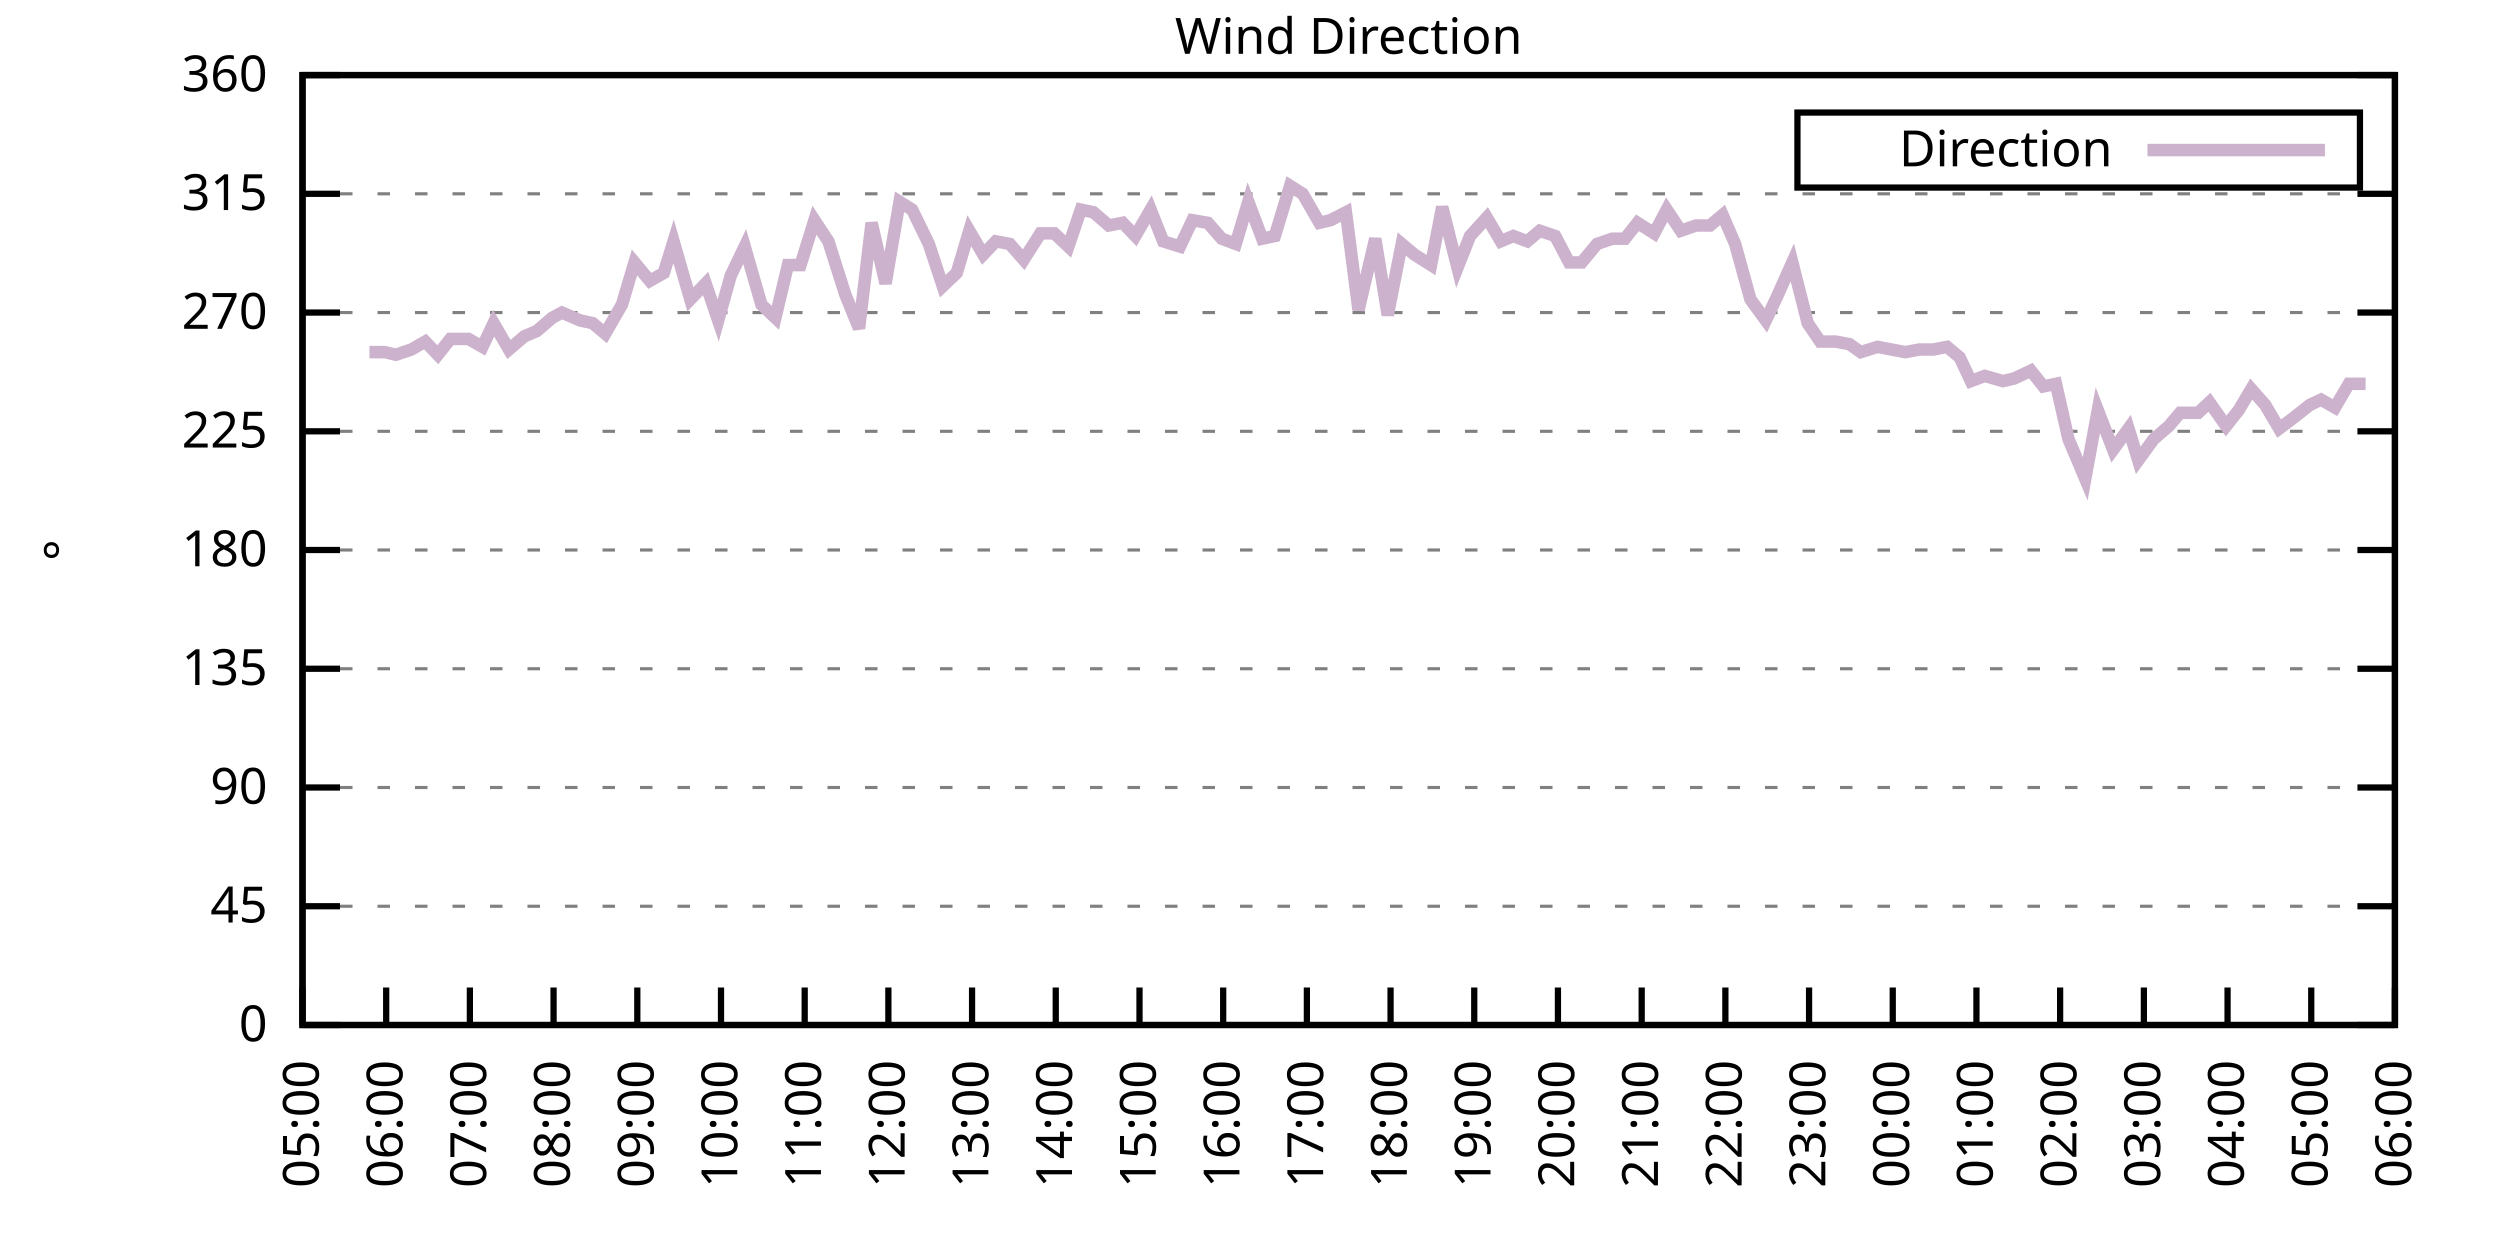
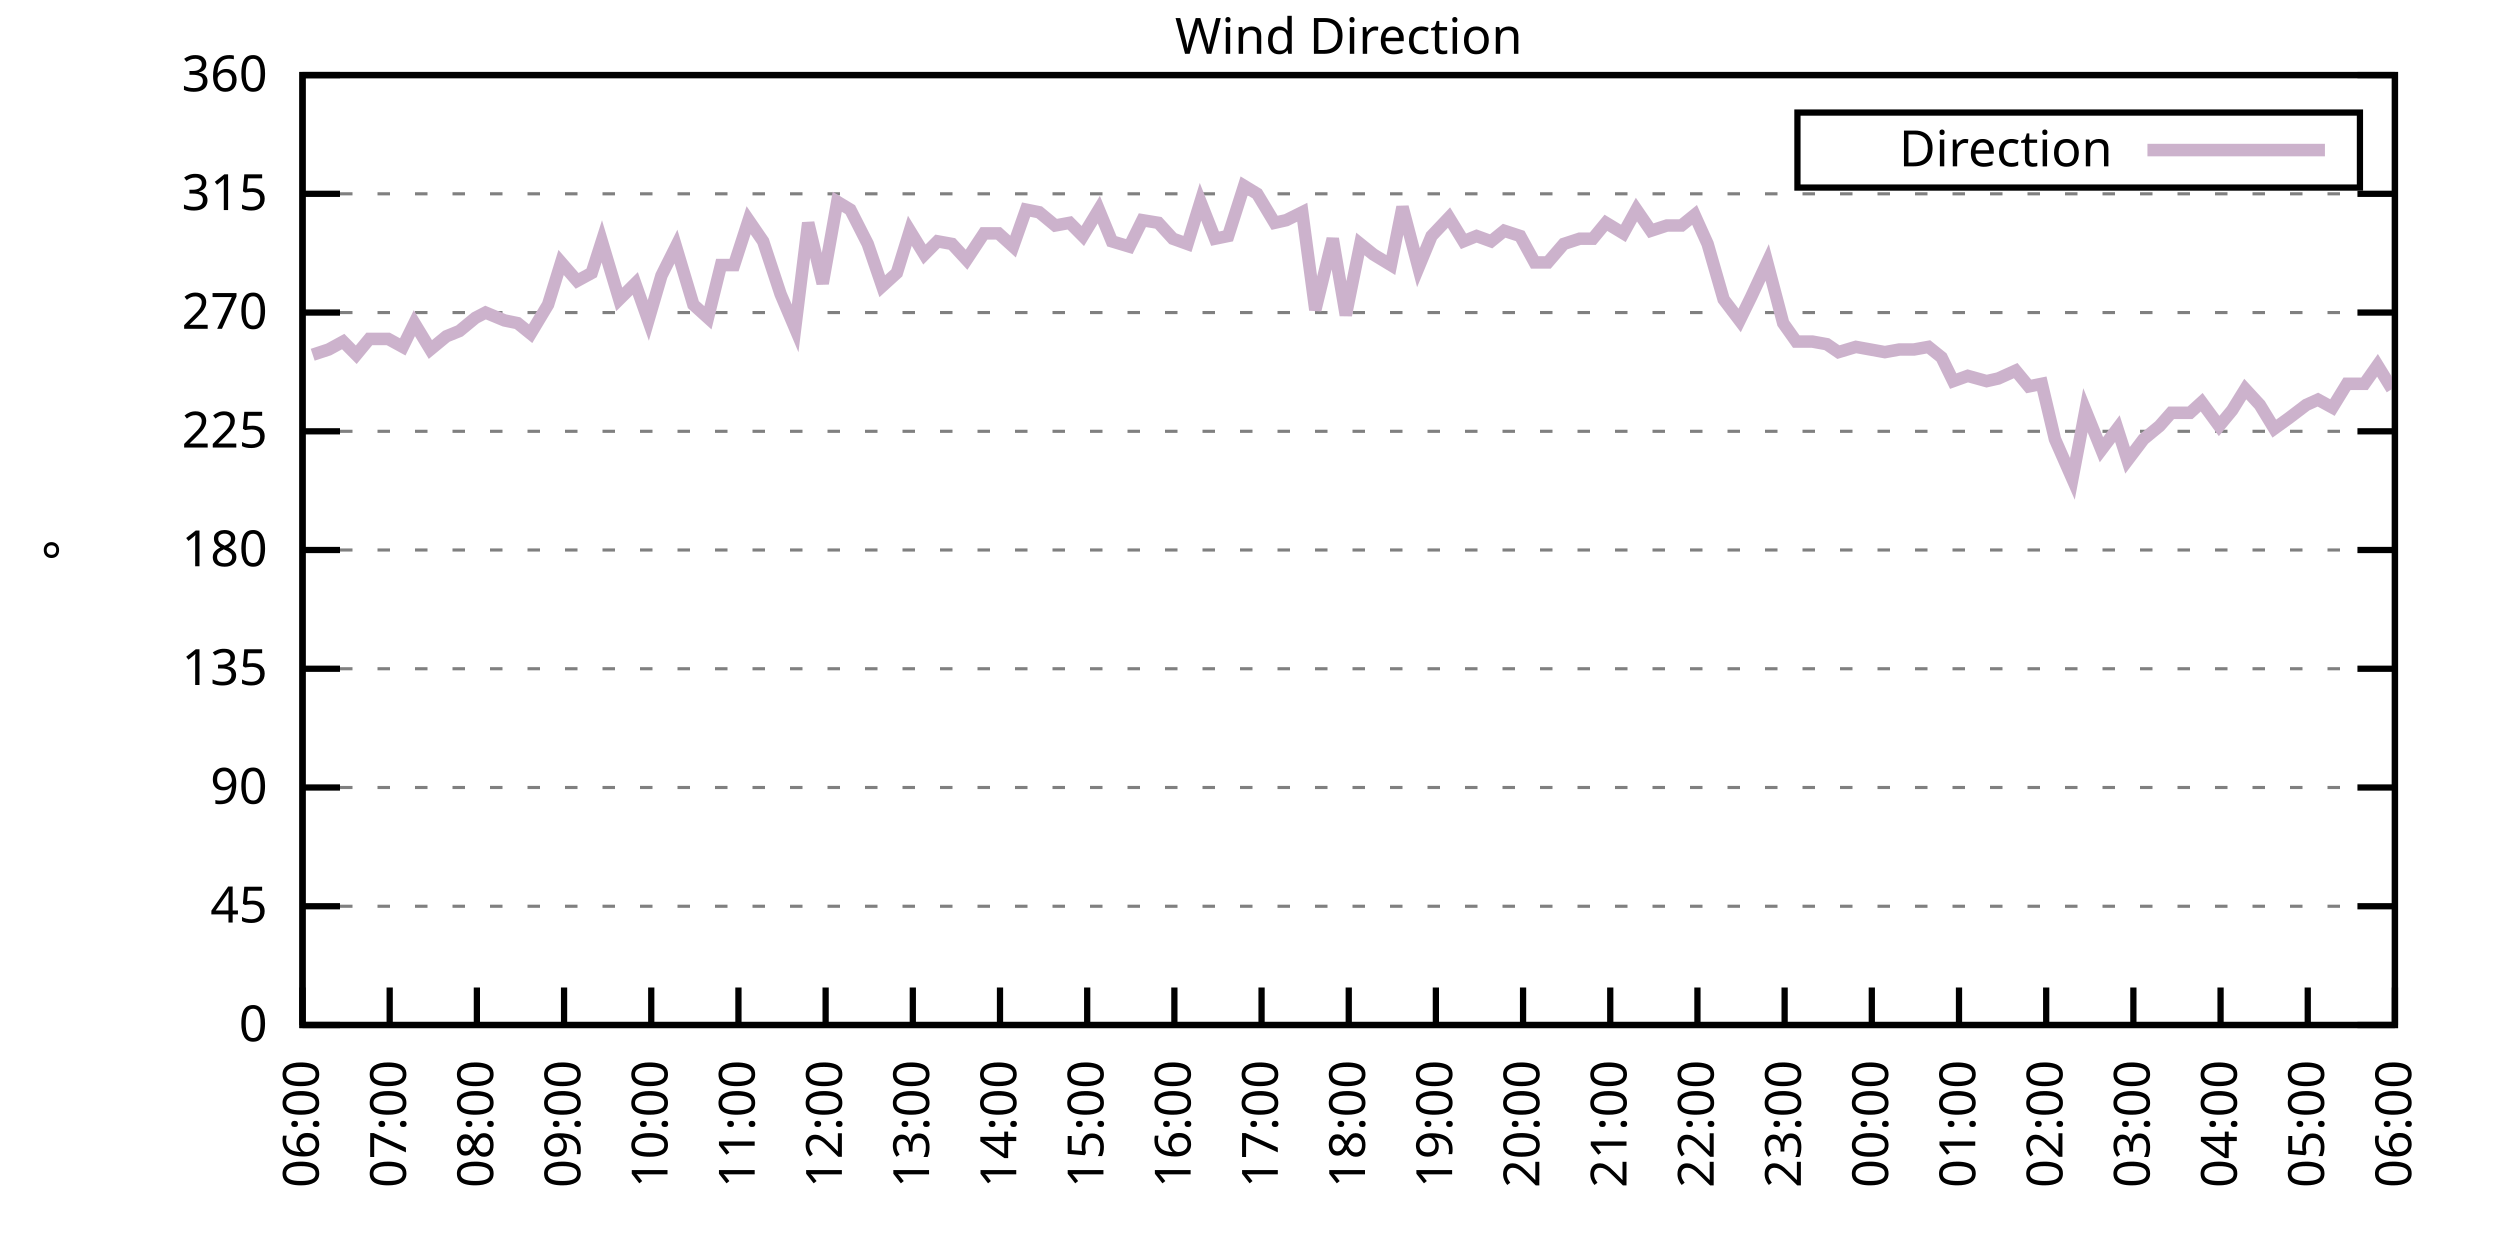
<svg xmlns="http://www.w3.org/2000/svg" xmlns:xlink="http://www.w3.org/1999/xlink" width="400" height="200" viewBox="0 0 400 200">
  <g id="gnuplot_canvas">
    <rect x="0" y="0" width="400" height="200" fill="none" />
    <defs>
      <circle id="gpDot" r="0.5" stroke-width="0.5" stroke="currentColor" />
      <path id="gpPt0" stroke-width="0.333" stroke="currentColor" d="M-1,0 h2 M0,-1 v2" />
      <path id="gpPt1" stroke-width="0.333" stroke="currentColor" d="M-1,-1 L1,1 M1,-1 L-1,1" />
      <path id="gpPt2" stroke-width="0.333" stroke="currentColor" d="M-1,0 L1,0 M0,-1 L0,1 M-1,-1 L1,1 M-1,1 L1,-1" />
      <rect id="gpPt3" stroke-width="0.333" stroke="currentColor" x="-1" y="-1" width="2" height="2" />
      <rect id="gpPt4" stroke-width="0.333" stroke="currentColor" fill="currentColor" x="-1" y="-1" width="2" height="2" />
      <circle id="gpPt5" stroke-width="0.333" stroke="currentColor" cx="0" cy="0" r="1" />
      <use xlink:href="#gpPt5" id="gpPt6" fill="currentColor" stroke="none" />
      <path id="gpPt7" stroke-width="0.333" stroke="currentColor" d="M0,-1.33 L-1.33,0.67 L1.33,0.67 z" />
      <use xlink:href="#gpPt7" id="gpPt8" fill="currentColor" stroke="none" />
      <use xlink:href="#gpPt7" id="gpPt9" stroke="currentColor" transform="rotate(180)" />
      <use xlink:href="#gpPt9" id="gpPt10" fill="currentColor" stroke="none" />
      <use xlink:href="#gpPt3" id="gpPt11" stroke="currentColor" transform="rotate(45)" />
      <use xlink:href="#gpPt11" id="gpPt12" fill="currentColor" stroke="none" />
      <path id="gpPt13" stroke-width="0.333" stroke="currentColor" d="M0,1.330 L1.265,0.411 L0.782,-1.067 L-0.782,-1.076 L-1.265,0.411 z" />
      <use xlink:href="#gpPt13" id="gpPt14" fill="currentColor" stroke="none" />
      <filter id="textbox" filterUnits="objectBoundingBox" x="0" y="0" height="1" width="1">
        <feFlood flood-color="white" flood-opacity="1" result="bgnd" />
        <feComposite in="SourceGraphic" in2="bgnd" operator="atop" />
      </filter>
      <filter id="greybox" filterUnits="objectBoundingBox" x="0" y="0" height="1" width="1">
        <feFlood flood-color="lightgrey" flood-opacity="1" result="grey" />
        <feComposite in="SourceGraphic" in2="grey" operator="atop" />
      </filter>
    </defs>
    <g fill="none" color="white" stroke="currentColor" stroke-width="1.00" stroke-linecap="butt" stroke-linejoin="miter">
</g>
    <g fill="none" color="black" stroke="currentColor" stroke-width="1.00" stroke-linecap="butt" stroke-linejoin="miter">
      <g stroke="none" shape-rendering="crispEdges">
        <polygon fill="rgb(255, 255, 255)" points="48.40,164.00 383.18,164.00 383.18,12.02 48.40,12.02 " />
      </g>
    </g>
    <g fill="none" color="black" stroke="currentColor" stroke-width="1.00" stroke-linecap="butt" stroke-linejoin="miter">
</g>
    <g fill="none" color="black" stroke="black" stroke-width="0.50" stroke-linecap="butt" stroke-linejoin="miter">
</g>
    <g fill="none" color="gray" stroke="currentColor" stroke-width="0.50" stroke-linecap="butt" stroke-linejoin="miter">
      <path stroke="gray" stroke-dasharray="2,4" class="gridline" d="M48.40,164.00 L383.19,164.00  " />
    </g>
    <g fill="none" color="gray" stroke="gray" stroke-width="1.00" stroke-linecap="butt" stroke-linejoin="miter">
</g>
    <g fill="none" color="black" stroke="currentColor" stroke-width="1.00" stroke-linecap="butt" stroke-linejoin="miter">
      <path stroke="black" d="M48.40,164.00 L54.40,164.00 M383.19,164.00 L377.19,164.00  " />
      <g transform="translate(42.80,166.60)" stroke="none" fill="black" font-family="Sans" font-size="8.00" text-anchor="end">
        <text>
          <tspan font-family="Sans"> 0</tspan>
        </text>
      </g>
    </g>
    <g fill="none" color="black" stroke="currentColor" stroke-width="1.00" stroke-linecap="butt" stroke-linejoin="miter">
</g>
    <g fill="none" color="black" stroke="black" stroke-width="0.50" stroke-linecap="butt" stroke-linejoin="miter">
</g>
    <g fill="none" color="gray" stroke="currentColor" stroke-width="0.50" stroke-linecap="butt" stroke-linejoin="miter">
      <path stroke="gray" stroke-dasharray="2,4" class="gridline" d="M48.40,145.00 L383.19,145.00  " />
    </g>
    <g fill="none" color="gray" stroke="gray" stroke-width="1.00" stroke-linecap="butt" stroke-linejoin="miter">
</g>
    <g fill="none" color="black" stroke="currentColor" stroke-width="1.00" stroke-linecap="butt" stroke-linejoin="miter">
      <path stroke="black" d="M48.40,145.00 L54.40,145.00 M383.19,145.00 L377.19,145.00  " />
      <g transform="translate(42.80,147.60)" stroke="none" fill="black" font-family="Sans" font-size="8.00" text-anchor="end">
        <text>
          <tspan font-family="Sans"> 45</tspan>
        </text>
      </g>
    </g>
    <g fill="none" color="black" stroke="currentColor" stroke-width="1.00" stroke-linecap="butt" stroke-linejoin="miter">
</g>
    <g fill="none" color="black" stroke="black" stroke-width="0.50" stroke-linecap="butt" stroke-linejoin="miter">
</g>
    <g fill="none" color="gray" stroke="currentColor" stroke-width="0.50" stroke-linecap="butt" stroke-linejoin="miter">
      <path stroke="gray" stroke-dasharray="2,4" class="gridline" d="M48.40,126.00 L383.19,126.00  " />
    </g>
    <g fill="none" color="gray" stroke="gray" stroke-width="1.00" stroke-linecap="butt" stroke-linejoin="miter">
</g>
    <g fill="none" color="black" stroke="currentColor" stroke-width="1.00" stroke-linecap="butt" stroke-linejoin="miter">
      <path stroke="black" d="M48.40,126.00 L54.40,126.00 M383.19,126.00 L377.19,126.00  " />
      <g transform="translate(42.80,128.60)" stroke="none" fill="black" font-family="Sans" font-size="8.00" text-anchor="end">
        <text>
          <tspan font-family="Sans"> 90</tspan>
        </text>
      </g>
    </g>
    <g fill="none" color="black" stroke="currentColor" stroke-width="1.00" stroke-linecap="butt" stroke-linejoin="miter">
</g>
    <g fill="none" color="black" stroke="black" stroke-width="0.50" stroke-linecap="butt" stroke-linejoin="miter">
</g>
    <g fill="none" color="gray" stroke="currentColor" stroke-width="0.50" stroke-linecap="butt" stroke-linejoin="miter">
      <path stroke="gray" stroke-dasharray="2,4" class="gridline" d="M48.40,107.00 L383.19,107.00  " />
    </g>
    <g fill="none" color="gray" stroke="gray" stroke-width="1.00" stroke-linecap="butt" stroke-linejoin="miter">
</g>
    <g fill="none" color="black" stroke="currentColor" stroke-width="1.00" stroke-linecap="butt" stroke-linejoin="miter">
      <path stroke="black" d="M48.40,107.00 L54.40,107.00 M383.19,107.00 L377.19,107.00  " />
      <g transform="translate(42.80,109.60)" stroke="none" fill="black" font-family="Sans" font-size="8.00" text-anchor="end">
        <text>
          <tspan font-family="Sans"> 135</tspan>
        </text>
      </g>
    </g>
    <g fill="none" color="black" stroke="currentColor" stroke-width="1.00" stroke-linecap="butt" stroke-linejoin="miter">
</g>
    <g fill="none" color="black" stroke="black" stroke-width="0.50" stroke-linecap="butt" stroke-linejoin="miter">
</g>
    <g fill="none" color="gray" stroke="currentColor" stroke-width="0.50" stroke-linecap="butt" stroke-linejoin="miter">
      <path stroke="gray" stroke-dasharray="2,4" class="gridline" d="M48.40,88.00 L383.19,88.00  " />
    </g>
    <g fill="none" color="gray" stroke="gray" stroke-width="1.00" stroke-linecap="butt" stroke-linejoin="miter">
</g>
    <g fill="none" color="black" stroke="currentColor" stroke-width="1.00" stroke-linecap="butt" stroke-linejoin="miter">
      <path stroke="black" d="M48.40,88.00 L54.40,88.00 M383.19,88.00 L377.19,88.00  " />
      <g transform="translate(42.80,90.60)" stroke="none" fill="black" font-family="Sans" font-size="8.00" text-anchor="end">
        <text>
          <tspan font-family="Sans"> 180</tspan>
        </text>
      </g>
    </g>
    <g fill="none" color="black" stroke="currentColor" stroke-width="1.00" stroke-linecap="butt" stroke-linejoin="miter">
</g>
    <g fill="none" color="black" stroke="black" stroke-width="0.50" stroke-linecap="butt" stroke-linejoin="miter">
</g>
    <g fill="none" color="gray" stroke="currentColor" stroke-width="0.50" stroke-linecap="butt" stroke-linejoin="miter">
      <path stroke="gray" stroke-dasharray="2,4" class="gridline" d="M48.40,69.01 L383.19,69.01  " />
    </g>
    <g fill="none" color="gray" stroke="gray" stroke-width="1.00" stroke-linecap="butt" stroke-linejoin="miter">
</g>
    <g fill="none" color="black" stroke="currentColor" stroke-width="1.00" stroke-linecap="butt" stroke-linejoin="miter">
      <path stroke="black" d="M48.40,69.01 L54.40,69.01 M383.19,69.01 L377.19,69.01  " />
      <g transform="translate(42.80,71.61)" stroke="none" fill="black" font-family="Sans" font-size="8.00" text-anchor="end">
        <text>
          <tspan font-family="Sans"> 225</tspan>
        </text>
      </g>
    </g>
    <g fill="none" color="black" stroke="currentColor" stroke-width="1.00" stroke-linecap="butt" stroke-linejoin="miter">
</g>
    <g fill="none" color="black" stroke="black" stroke-width="0.50" stroke-linecap="butt" stroke-linejoin="miter">
</g>
    <g fill="none" color="gray" stroke="currentColor" stroke-width="0.50" stroke-linecap="butt" stroke-linejoin="miter">
      <path stroke="gray" stroke-dasharray="2,4" class="gridline" d="M48.40,50.01 L383.19,50.01  " />
    </g>
    <g fill="none" color="gray" stroke="gray" stroke-width="1.00" stroke-linecap="butt" stroke-linejoin="miter">
</g>
    <g fill="none" color="black" stroke="currentColor" stroke-width="1.00" stroke-linecap="butt" stroke-linejoin="miter">
      <path stroke="black" d="M48.40,50.01 L54.40,50.01 M383.19,50.01 L377.19,50.01  " />
      <g transform="translate(42.80,52.61)" stroke="none" fill="black" font-family="Sans" font-size="8.00" text-anchor="end">
        <text>
          <tspan font-family="Sans"> 270</tspan>
        </text>
      </g>
    </g>
    <g fill="none" color="black" stroke="currentColor" stroke-width="1.00" stroke-linecap="butt" stroke-linejoin="miter">
</g>
    <g fill="none" color="black" stroke="black" stroke-width="0.50" stroke-linecap="butt" stroke-linejoin="miter">
</g>
    <g fill="none" color="gray" stroke="currentColor" stroke-width="0.50" stroke-linecap="butt" stroke-linejoin="miter">
      <path stroke="gray" stroke-dasharray="2,4" class="gridline" d="M48.40,31.01 L383.19,31.01  " />
    </g>
    <g fill="none" color="gray" stroke="gray" stroke-width="1.00" stroke-linecap="butt" stroke-linejoin="miter">
</g>
    <g fill="none" color="black" stroke="currentColor" stroke-width="1.00" stroke-linecap="butt" stroke-linejoin="miter">
      <path stroke="black" d="M48.40,31.01 L54.40,31.01 M383.19,31.01 L377.19,31.01  " />
      <g transform="translate(42.80,33.61)" stroke="none" fill="black" font-family="Sans" font-size="8.00" text-anchor="end">
        <text>
          <tspan font-family="Sans"> 315</tspan>
        </text>
      </g>
    </g>
    <g fill="none" color="black" stroke="currentColor" stroke-width="1.00" stroke-linecap="butt" stroke-linejoin="miter">
</g>
    <g fill="none" color="black" stroke="black" stroke-width="0.50" stroke-linecap="butt" stroke-linejoin="miter">
</g>
    <g fill="none" color="gray" stroke="currentColor" stroke-width="0.50" stroke-linecap="butt" stroke-linejoin="miter">
      <path stroke="gray" stroke-dasharray="2,4" class="gridline" d="M48.40,12.01 L383.19,12.01  " />
    </g>
    <g fill="none" color="gray" stroke="gray" stroke-width="1.00" stroke-linecap="butt" stroke-linejoin="miter">
</g>
    <g fill="none" color="black" stroke="currentColor" stroke-width="1.00" stroke-linecap="butt" stroke-linejoin="miter">
      <path stroke="black" d="M48.40,12.01 L54.40,12.01 M383.19,12.01 L377.19,12.01  " />
      <g transform="translate(42.80,14.61)" stroke="none" fill="black" font-family="Sans" font-size="8.00" text-anchor="end">
        <text>
          <tspan font-family="Sans"> 360</tspan>
        </text>
      </g>
    </g>
    <g fill="none" color="black" stroke="currentColor" stroke-width="1.00" stroke-linecap="butt" stroke-linejoin="miter">
      <path stroke="black" d="M48.40,164.00 L48.40,158.00  " />
      <g transform="translate(51.00,169.60) rotate(270.00)" stroke="none" fill="black" font-family="Sans" font-size="8.00" text-anchor="end">
        <text>
-           <tspan font-family="Sans">05:00</tspan>
-         </text>
-       </g>
-     </g>
-     <g fill="none" color="black" stroke="currentColor" stroke-width="1.00" stroke-linecap="butt" stroke-linejoin="miter">
-       <path stroke="black" d="M61.79,164.00 L61.79,158.00  " />
-       <g transform="translate(64.39,169.60) rotate(270.00)" stroke="none" fill="black" font-family="Sans" font-size="8.00" text-anchor="end">
-         <text>
          <tspan font-family="Sans">06:00</tspan>
        </text>
      </g>
    </g>
    <g fill="none" color="black" stroke="currentColor" stroke-width="1.00" stroke-linecap="butt" stroke-linejoin="miter">
-       <path stroke="black" d="M75.18,164.00 L75.18,158.00  " />
-       <g transform="translate(77.78,169.60) rotate(270.00)" stroke="none" fill="black" font-family="Sans" font-size="8.00" text-anchor="end">
+       <path stroke="black" d="M62.35,164.00 L62.35,158.00  " />
+       <g transform="translate(64.95,169.60) rotate(270.00)" stroke="none" fill="black" font-family="Sans" font-size="8.00" text-anchor="end">
        <text>
          <tspan font-family="Sans">07:00</tspan>
        </text>
      </g>
    </g>
    <g fill="none" color="black" stroke="currentColor" stroke-width="1.00" stroke-linecap="butt" stroke-linejoin="miter">
-       <path stroke="black" d="M88.57,164.00 L88.57,158.00  " />
-       <g transform="translate(91.17,169.60) rotate(270.00)" stroke="none" fill="black" font-family="Sans" font-size="8.00" text-anchor="end">
+       <path stroke="black" d="M76.30,164.00 L76.30,158.00  " />
+       <g transform="translate(78.90,169.60) rotate(270.00)" stroke="none" fill="black" font-family="Sans" font-size="8.00" text-anchor="end">
        <text>
          <tspan font-family="Sans">08:00</tspan>
        </text>
      </g>
    </g>
    <g fill="none" color="black" stroke="currentColor" stroke-width="1.00" stroke-linecap="butt" stroke-linejoin="miter">
-       <path stroke="black" d="M101.97,164.00 L101.97,158.00  " />
-       <g transform="translate(104.57,169.60) rotate(270.00)" stroke="none" fill="black" font-family="Sans" font-size="8.00" text-anchor="end">
+       <path stroke="black" d="M90.25,164.00 L90.25,158.00  " />
+       <g transform="translate(92.85,169.60) rotate(270.00)" stroke="none" fill="black" font-family="Sans" font-size="8.00" text-anchor="end">
        <text>
          <tspan font-family="Sans">09:00</tspan>
        </text>
      </g>
    </g>
    <g fill="none" color="black" stroke="currentColor" stroke-width="1.00" stroke-linecap="butt" stroke-linejoin="miter">
-       <path stroke="black" d="M115.36,164.00 L115.36,158.00  " />
-       <g transform="translate(117.96,169.60) rotate(270.00)" stroke="none" fill="black" font-family="Sans" font-size="8.00" text-anchor="end">
+       <path stroke="black" d="M104.20,164.00 L104.20,158.00  " />
+       <g transform="translate(106.80,169.60) rotate(270.00)" stroke="none" fill="black" font-family="Sans" font-size="8.00" text-anchor="end">
        <text>
          <tspan font-family="Sans">10:00</tspan>
        </text>
      </g>
    </g>
    <g fill="none" color="black" stroke="currentColor" stroke-width="1.00" stroke-linecap="butt" stroke-linejoin="miter">
-       <path stroke="black" d="M128.75,164.00 L128.75,158.00  " />
-       <g transform="translate(131.35,169.60) rotate(270.00)" stroke="none" fill="black" font-family="Sans" font-size="8.00" text-anchor="end">
+       <path stroke="black" d="M118.15,164.00 L118.15,158.00  " />
+       <g transform="translate(120.75,169.60) rotate(270.00)" stroke="none" fill="black" font-family="Sans" font-size="8.00" text-anchor="end">
        <text>
          <tspan font-family="Sans">11:00</tspan>
        </text>
      </g>
    </g>
    <g fill="none" color="black" stroke="currentColor" stroke-width="1.00" stroke-linecap="butt" stroke-linejoin="miter">
-       <path stroke="black" d="M142.14,164.00 L142.14,158.00  " />
-       <g transform="translate(144.74,169.60) rotate(270.00)" stroke="none" fill="black" font-family="Sans" font-size="8.00" text-anchor="end">
+       <path stroke="black" d="M132.10,164.00 L132.10,158.00  " />
+       <g transform="translate(134.70,169.60) rotate(270.00)" stroke="none" fill="black" font-family="Sans" font-size="8.00" text-anchor="end">
        <text>
          <tspan font-family="Sans">12:00</tspan>
        </text>
      </g>
    </g>
    <g fill="none" color="black" stroke="currentColor" stroke-width="1.00" stroke-linecap="butt" stroke-linejoin="miter">
-       <path stroke="black" d="M155.53,164.00 L155.53,158.00  " />
-       <g transform="translate(158.13,169.60) rotate(270.00)" stroke="none" fill="black" font-family="Sans" font-size="8.00" text-anchor="end">
+       <path stroke="black" d="M146.05,164.00 L146.05,158.00  " />
+       <g transform="translate(148.65,169.60) rotate(270.00)" stroke="none" fill="black" font-family="Sans" font-size="8.00" text-anchor="end">
        <text>
          <tspan font-family="Sans">13:00</tspan>
        </text>
      </g>
    </g>
    <g fill="none" color="black" stroke="currentColor" stroke-width="1.00" stroke-linecap="butt" stroke-linejoin="miter">
-       <path stroke="black" d="M168.92,164.00 L168.92,158.00  " />
-       <g transform="translate(171.52,169.60) rotate(270.00)" stroke="none" fill="black" font-family="Sans" font-size="8.00" text-anchor="end">
+       <path stroke="black" d="M160.00,164.00 L160.00,158.00  " />
+       <g transform="translate(162.60,169.60) rotate(270.00)" stroke="none" fill="black" font-family="Sans" font-size="8.00" text-anchor="end">
        <text>
          <tspan font-family="Sans">14:00</tspan>
        </text>
      </g>
    </g>
    <g fill="none" color="black" stroke="currentColor" stroke-width="1.00" stroke-linecap="butt" stroke-linejoin="miter">
-       <path stroke="black" d="M182.32,164.00 L182.32,158.00  " />
-       <g transform="translate(184.92,169.60) rotate(270.00)" stroke="none" fill="black" font-family="Sans" font-size="8.00" text-anchor="end">
+       <path stroke="black" d="M173.95,164.00 L173.95,158.00  " />
+       <g transform="translate(176.55,169.60) rotate(270.00)" stroke="none" fill="black" font-family="Sans" font-size="8.00" text-anchor="end">
        <text>
          <tspan font-family="Sans">15:00</tspan>
        </text>
      </g>
    </g>
    <g fill="none" color="black" stroke="currentColor" stroke-width="1.00" stroke-linecap="butt" stroke-linejoin="miter">
-       <path stroke="black" d="M195.71,164.00 L195.71,158.00  " />
-       <g transform="translate(198.31,169.60) rotate(270.00)" stroke="none" fill="black" font-family="Sans" font-size="8.00" text-anchor="end">
+       <path stroke="black" d="M187.90,164.00 L187.90,158.00  " />
+       <g transform="translate(190.50,169.60) rotate(270.00)" stroke="none" fill="black" font-family="Sans" font-size="8.00" text-anchor="end">
        <text>
          <tspan font-family="Sans">16:00</tspan>
        </text>
      </g>
    </g>
    <g fill="none" color="black" stroke="currentColor" stroke-width="1.00" stroke-linecap="butt" stroke-linejoin="miter">
-       <path stroke="black" d="M209.10,164.00 L209.10,158.00  " />
-       <g transform="translate(211.70,169.60) rotate(270.00)" stroke="none" fill="black" font-family="Sans" font-size="8.00" text-anchor="end">
+       <path stroke="black" d="M201.85,164.00 L201.85,158.00  " />
+       <g transform="translate(204.45,169.60) rotate(270.00)" stroke="none" fill="black" font-family="Sans" font-size="8.00" text-anchor="end">
        <text>
          <tspan font-family="Sans">17:00</tspan>
        </text>
      </g>
    </g>
    <g fill="none" color="black" stroke="currentColor" stroke-width="1.00" stroke-linecap="butt" stroke-linejoin="miter">
-       <path stroke="black" d="M222.49,164.00 L222.49,158.00  " />
-       <g transform="translate(225.09,169.60) rotate(270.00)" stroke="none" fill="black" font-family="Sans" font-size="8.00" text-anchor="end">
+       <path stroke="black" d="M215.80,164.00 L215.80,158.00  " />
+       <g transform="translate(218.40,169.60) rotate(270.00)" stroke="none" fill="black" font-family="Sans" font-size="8.00" text-anchor="end">
        <text>
          <tspan font-family="Sans">18:00</tspan>
        </text>
      </g>
    </g>
    <g fill="none" color="black" stroke="currentColor" stroke-width="1.00" stroke-linecap="butt" stroke-linejoin="miter">
-       <path stroke="black" d="M235.88,164.00 L235.88,158.00  " />
-       <g transform="translate(238.48,169.60) rotate(270.00)" stroke="none" fill="black" font-family="Sans" font-size="8.00" text-anchor="end">
+       <path stroke="black" d="M229.74,164.00 L229.74,158.00  " />
+       <g transform="translate(232.34,169.60) rotate(270.00)" stroke="none" fill="black" font-family="Sans" font-size="8.00" text-anchor="end">
        <text>
          <tspan font-family="Sans">19:00</tspan>
        </text>
      </g>
    </g>
    <g fill="none" color="black" stroke="currentColor" stroke-width="1.00" stroke-linecap="butt" stroke-linejoin="miter">
-       <path stroke="black" d="M249.27,164.00 L249.27,158.00  " />
-       <g transform="translate(251.87,169.60) rotate(270.00)" stroke="none" fill="black" font-family="Sans" font-size="8.00" text-anchor="end">
+       <path stroke="black" d="M243.69,164.00 L243.69,158.00  " />
+       <g transform="translate(246.29,169.60) rotate(270.00)" stroke="none" fill="black" font-family="Sans" font-size="8.00" text-anchor="end">
        <text>
          <tspan font-family="Sans">20:00</tspan>
        </text>
      </g>
    </g>
    <g fill="none" color="black" stroke="currentColor" stroke-width="1.00" stroke-linecap="butt" stroke-linejoin="miter">
-       <path stroke="black" d="M262.67,164.00 L262.67,158.00  " />
-       <g transform="translate(265.27,169.60) rotate(270.00)" stroke="none" fill="black" font-family="Sans" font-size="8.00" text-anchor="end">
+       <path stroke="black" d="M257.64,164.00 L257.64,158.00  " />
+       <g transform="translate(260.24,169.60) rotate(270.00)" stroke="none" fill="black" font-family="Sans" font-size="8.00" text-anchor="end">
        <text>
          <tspan font-family="Sans">21:00</tspan>
        </text>
      </g>
    </g>
    <g fill="none" color="black" stroke="currentColor" stroke-width="1.00" stroke-linecap="butt" stroke-linejoin="miter">
-       <path stroke="black" d="M276.06,164.00 L276.06,158.00  " />
-       <g transform="translate(278.66,169.60) rotate(270.00)" stroke="none" fill="black" font-family="Sans" font-size="8.00" text-anchor="end">
+       <path stroke="black" d="M271.59,164.00 L271.59,158.00  " />
+       <g transform="translate(274.19,169.60) rotate(270.00)" stroke="none" fill="black" font-family="Sans" font-size="8.00" text-anchor="end">
        <text>
          <tspan font-family="Sans">22:00</tspan>
        </text>
      </g>
    </g>
    <g fill="none" color="black" stroke="currentColor" stroke-width="1.00" stroke-linecap="butt" stroke-linejoin="miter">
-       <path stroke="black" d="M289.45,164.00 L289.45,158.00  " />
-       <g transform="translate(292.05,169.60) rotate(270.00)" stroke="none" fill="black" font-family="Sans" font-size="8.00" text-anchor="end">
+       <path stroke="black" d="M285.54,164.00 L285.54,158.00  " />
+       <g transform="translate(288.14,169.60) rotate(270.00)" stroke="none" fill="black" font-family="Sans" font-size="8.00" text-anchor="end">
        <text>
          <tspan font-family="Sans">23:00</tspan>
        </text>
      </g>
    </g>
    <g fill="none" color="black" stroke="currentColor" stroke-width="1.00" stroke-linecap="butt" stroke-linejoin="miter">
-       <path stroke="black" d="M302.84,164.00 L302.84,158.00  " />
-       <g transform="translate(305.44,169.60) rotate(270.00)" stroke="none" fill="black" font-family="Sans" font-size="8.00" text-anchor="end">
+       <path stroke="black" d="M299.49,164.00 L299.49,158.00  " />
+       <g transform="translate(302.09,169.60) rotate(270.00)" stroke="none" fill="black" font-family="Sans" font-size="8.00" text-anchor="end">
        <text>
          <tspan font-family="Sans">00:00</tspan>
        </text>
      </g>
    </g>
    <g fill="none" color="black" stroke="currentColor" stroke-width="1.00" stroke-linecap="butt" stroke-linejoin="miter">
-       <path stroke="black" d="M316.23,164.00 L316.23,158.00  " />
-       <g transform="translate(318.83,169.60) rotate(270.00)" stroke="none" fill="black" font-family="Sans" font-size="8.00" text-anchor="end">
+       <path stroke="black" d="M313.44,164.00 L313.44,158.00  " />
+       <g transform="translate(316.04,169.60) rotate(270.00)" stroke="none" fill="black" font-family="Sans" font-size="8.00" text-anchor="end">
        <text>
          <tspan font-family="Sans">01:00</tspan>
        </text>
      </g>
    </g>
    <g fill="none" color="black" stroke="currentColor" stroke-width="1.00" stroke-linecap="butt" stroke-linejoin="miter">
-       <path stroke="black" d="M329.62,164.00 L329.62,158.00  " />
-       <g transform="translate(332.22,169.60) rotate(270.00)" stroke="none" fill="black" font-family="Sans" font-size="8.00" text-anchor="end">
+       <path stroke="black" d="M327.39,164.00 L327.39,158.00  " />
+       <g transform="translate(329.99,169.60) rotate(270.00)" stroke="none" fill="black" font-family="Sans" font-size="8.00" text-anchor="end">
        <text>
          <tspan font-family="Sans">02:00</tspan>
        </text>
      </g>
    </g>
    <g fill="none" color="black" stroke="currentColor" stroke-width="1.00" stroke-linecap="butt" stroke-linejoin="miter">
-       <path stroke="black" d="M343.02,164.00 L343.02,158.00  " />
-       <g transform="translate(345.62,169.60) rotate(270.00)" stroke="none" fill="black" font-family="Sans" font-size="8.00" text-anchor="end">
+       <path stroke="black" d="M341.34,164.00 L341.34,158.00  " />
+       <g transform="translate(343.94,169.60) rotate(270.00)" stroke="none" fill="black" font-family="Sans" font-size="8.00" text-anchor="end">
        <text>
          <tspan font-family="Sans">03:00</tspan>
        </text>
      </g>
    </g>
    <g fill="none" color="black" stroke="currentColor" stroke-width="1.00" stroke-linecap="butt" stroke-linejoin="miter">
-       <path stroke="black" d="M356.41,164.00 L356.41,158.00  " />
-       <g transform="translate(359.01,169.60) rotate(270.00)" stroke="none" fill="black" font-family="Sans" font-size="8.00" text-anchor="end">
+       <path stroke="black" d="M355.29,164.00 L355.29,158.00  " />
+       <g transform="translate(357.89,169.60) rotate(270.00)" stroke="none" fill="black" font-family="Sans" font-size="8.00" text-anchor="end">
        <text>
          <tspan font-family="Sans">04:00</tspan>
        </text>
      </g>
    </g>
    <g fill="none" color="black" stroke="currentColor" stroke-width="1.00" stroke-linecap="butt" stroke-linejoin="miter">
-       <path stroke="black" d="M369.80,164.00 L369.80,158.00  " />
-       <g transform="translate(372.40,169.60) rotate(270.00)" stroke="none" fill="black" font-family="Sans" font-size="8.00" text-anchor="end">
+       <path stroke="black" d="M369.24,164.00 L369.24,158.00  " />
+       <g transform="translate(371.84,169.60) rotate(270.00)" stroke="none" fill="black" font-family="Sans" font-size="8.00" text-anchor="end">
        <text>
          <tspan font-family="Sans">05:00</tspan>
        </text>
      </g>
    </g>
    <g fill="none" color="black" stroke="currentColor" stroke-width="1.00" stroke-linecap="butt" stroke-linejoin="miter">
      <path stroke="black" d="M383.19,164.00 L383.19,158.00  " />
      <g transform="translate(385.79,169.60) rotate(270.00)" stroke="none" fill="black" font-family="Sans" font-size="8.00" text-anchor="end">
        <text>
          <tspan font-family="Sans">06:00</tspan>
        </text>
      </g>
    </g>
    <g fill="none" color="black" stroke="currentColor" stroke-width="1.00" stroke-linecap="butt" stroke-linejoin="miter">
</g>
    <g fill="none" color="black" stroke="currentColor" stroke-width="1.00" stroke-linecap="butt" stroke-linejoin="miter">
      <path stroke="black" d="M48.40,12.01 L48.40,164.00 L383.19,164.00 L383.19,12.01 L48.40,12.01 Z  " />
    </g>
    <g fill="none" color="black" stroke="currentColor" stroke-width="1.00" stroke-linecap="butt" stroke-linejoin="miter">
</g>
    <g fill="none" color="black" stroke="currentColor" stroke-width="1.00" stroke-linecap="butt" stroke-linejoin="miter">
      <path stroke="black" d="M287.59,30.01 L287.59,18.01 L377.59,18.01 L377.59,30.01 L287.59,30.01 Z  " />
    </g>
    <g id="Wind_direction_plot_1">
      <g fill="none" color="white" stroke="black" stroke-width="2.00" stroke-linecap="butt" stroke-linejoin="miter">
</g>
      <g fill="none" color="black" stroke="currentColor" stroke-width="2.00" stroke-linecap="butt" stroke-linejoin="miter">
        <g transform="translate(337.99,26.61)" stroke="none" fill="black" font-family="Sans" font-size="8.00" text-anchor="end">
          <text>
            <tspan font-family="Sans">Direction</tspan>
          </text>
        </g>
      </g>
      <g fill="none" color="black" stroke="currentColor" stroke-width="2.00" stroke-linecap="butt" stroke-linejoin="miter">
-         <path stroke="rgb(204, 178, 204)" d="M343.59,24.01 L371.99,24.01 M59.11,56.34 L61.57,56.34 L63.35,56.76 L65.81,55.92 L68.04,54.65 L70.05,56.76   L72.06,54.23 L74.96,54.23 L77.19,55.50 L78.98,51.70 L81.43,55.92 L83.89,53.81 L85.90,52.96 L88.35,50.85   L89.91,50.01 L92.82,51.27 L94.82,51.70 L96.83,53.39 L99.51,48.74 L101.52,41.99 L103.98,44.94 L106.21,43.67   L107.77,38.61 L110.45,47.90 L112.90,45.36 L114.91,51.27 L116.92,44.10 L119.15,39.45 L121.83,48.74 L124.06,50.85   L126.07,42.41 L128.08,42.41 L130.31,35.23 L132.54,38.61 L135.22,47.05 L137.45,52.54 L139.46,35.65 L141.69,45.36   L143.93,32.28 L145.94,33.54 L148.61,39.03 L150.85,45.79 L153.08,43.67 L155.09,36.92 L157.32,40.72 L159.33,38.61   L161.56,39.03 L163.79,41.56 L166.47,37.34 L168.70,37.34 L170.93,39.45 L172.94,33.54 L174.95,33.96 L177.41,36.08   L179.64,35.65 L181.65,37.76 L184.10,33.54 L186.11,38.61 L188.79,39.45 L190.80,35.23 L193.25,35.65 L195.48,38.19   L197.72,39.03 L199.73,32.28 L201.96,38.19 L203.97,37.76 L206.42,29.74 L208.43,31.01 L211.11,35.65 L212.89,35.23   L215.35,33.96 L217.36,49.59 L220.04,38.19 L222.04,50.43 L224.28,39.03 L226.29,40.72 L228.96,42.41 L230.75,33.12   L233.20,42.83 L235.21,37.76 L237.89,34.81 L240.12,38.61 L242.13,37.76 L244.36,38.61 L246.37,36.92 L248.83,37.76   L251.06,41.99 L253.07,41.99 L255.52,39.03 L257.98,38.19 L259.99,38.19 L262.00,35.65 L264.67,37.34 L266.68,33.54   L268.92,36.92 L271.37,36.08 L273.60,36.08 L275.61,34.39 L277.62,39.03 L280.07,47.90 L282.53,51.27 L284.32,47.47   L286.77,41.99 L289.23,51.70 L291.23,54.65 L293.69,54.65 L295.92,55.07 L297.71,56.34 L300.39,55.50 L302.62,55.92   L304.85,56.34 L307.08,55.92 L309.31,55.92 L311.54,55.50 L313.55,57.18 L315.34,60.98 L317.57,60.14 L320.47,60.98   L322.26,60.56 L324.94,59.30 L326.95,61.83 L328.95,61.41 L330.96,70.27 L333.64,76.61 L335.65,65.63 L338.10,71.96   L340.56,68.58 L342.12,73.65 L344.58,70.27 L347.03,68.16 L348.82,66.05 L351.72,66.05 L353.51,64.36 L356.18,68.16   L358.19,65.63 L360.20,62.25 L362.43,64.78 L364.66,68.58 L366.90,66.90 L369.58,64.78 L371.36,63.94 L373.59,65.21   L375.82,61.41 L378.50,61.41  " />
+         <path stroke="rgb(204, 178, 204)" d="M343.59,24.01 L371.99,24.01 M50.03,56.76 L52.58,55.92 L54.91,54.65 L57.00,56.76 L59.09,54.23 L62.12,54.23   L64.44,55.50 L66.30,51.70 L68.86,55.92 L71.42,53.81 L73.51,52.96 L76.07,50.85 L77.69,50.01 L80.72,51.27   L82.81,51.70 L84.90,53.39 L87.69,48.74 L89.78,41.99 L92.34,44.94 L94.67,43.67 L96.29,38.61 L99.08,47.90   L101.64,45.36 L103.73,51.27 L105.83,44.10 L108.15,39.45 L110.94,48.74 L113.27,50.85 L115.36,42.41 L117.45,42.41   L119.78,35.23 L122.10,38.61 L124.89,47.05 L127.22,52.54 L129.31,35.65 L131.63,45.36 L133.96,32.28 L136.05,33.54   L138.84,39.03 L141.16,45.79 L143.49,43.67 L145.58,36.92 L147.91,40.72 L150.00,38.61 L152.32,39.03 L154.65,41.56   L157.44,37.34 L159.76,37.34 L162.09,39.45 L164.18,33.54 L166.27,33.96 L168.83,36.08 L171.16,35.65 L173.25,37.76   L175.81,33.54 L177.90,38.61 L180.69,39.45 L182.78,35.23 L185.34,35.65 L187.66,38.19 L189.99,39.03 L192.08,32.28   L194.41,38.19 L196.50,37.76 L199.06,29.74 L201.15,31.01 L203.94,35.65 L205.80,35.23 L208.36,33.96 L210.45,49.59   L213.24,38.19 L215.33,50.43 L217.65,39.03 L219.75,40.72 L222.54,42.41 L224.40,33.12 L226.95,42.83 L229.05,37.76   L231.84,34.81 L234.16,38.61 L236.25,37.76 L238.58,38.61 L240.67,36.92 L243.23,37.76 L245.55,41.99 L247.65,41.99   L250.20,39.03 L252.76,38.19 L254.85,38.19 L256.95,35.65 L259.74,37.34 L261.83,33.54 L264.15,36.92 L266.71,36.08   L269.04,36.08 L271.13,34.39 L273.22,39.03 L275.78,47.90 L278.34,51.27 L280.20,47.47 L282.75,41.99 L285.31,51.70   L287.40,54.65 L289.96,54.65 L292.29,55.07 L294.15,56.34 L296.94,55.50 L299.26,55.92 L301.58,56.34 L303.91,55.92   L306.23,55.92 L308.56,55.50 L310.65,57.18 L312.51,60.98 L314.84,60.14 L317.86,60.98 L319.72,60.56 L322.51,59.30   L324.60,61.83 L326.69,61.41 L328.79,70.27 L331.58,76.61 L333.67,65.63 L336.23,71.96 L338.78,68.58 L340.41,73.65   L342.97,70.27 L345.53,68.16 L347.39,66.05 L350.41,66.05 L352.27,64.36 L355.06,68.16 L357.15,65.63 L359.24,62.25   L361.57,64.78 L363.89,68.58 L366.22,66.90 L369.01,64.78 L370.87,63.94 L373.19,65.21 L375.52,61.41 L378.31,61.41   L380.40,58.45 L382.73,62.25  " />
      </g>
    </g>
    <g fill="none" color="black" stroke="currentColor" stroke-width="2.00" stroke-linecap="butt" stroke-linejoin="miter">
</g>
    <g fill="none" color="black" stroke="black" stroke-width="1.00" stroke-linecap="butt" stroke-linejoin="miter">
</g>
    <g fill="none" color="black" stroke="currentColor" stroke-width="1.00" stroke-linecap="butt" stroke-linejoin="miter">
      <path stroke="black" d="M48.40,12.01 L48.40,164.00 L383.19,164.00 L383.19,12.01 L48.40,12.01 Z  " />
      <g transform="translate(12.80,88.01) rotate(270.00)" stroke="none" fill="black" font-family="Sans" font-size="8.00" text-anchor="middle">
        <text>
          <tspan font-family="Sans">°</tspan>
        </text>
      </g>
    </g>
    <g fill="none" color="black" stroke="currentColor" stroke-width="1.00" stroke-linecap="butt" stroke-linejoin="miter">
</g>
    <g fill="none" color="black" stroke="currentColor" stroke-width="1.00" stroke-linecap="butt" stroke-linejoin="miter">
      <g transform="translate(215.79,8.61)" stroke="none" fill="black" font-family="Sans" font-size="8.00" text-anchor="middle">
        <text>
          <tspan font-family="Sans">Wind Direction</tspan>
        </text>
      </g>
    </g>
    <g fill="none" color="black" stroke="currentColor" stroke-width="1.00" stroke-linecap="butt" stroke-linejoin="miter">
</g>
  </g>
</svg>
